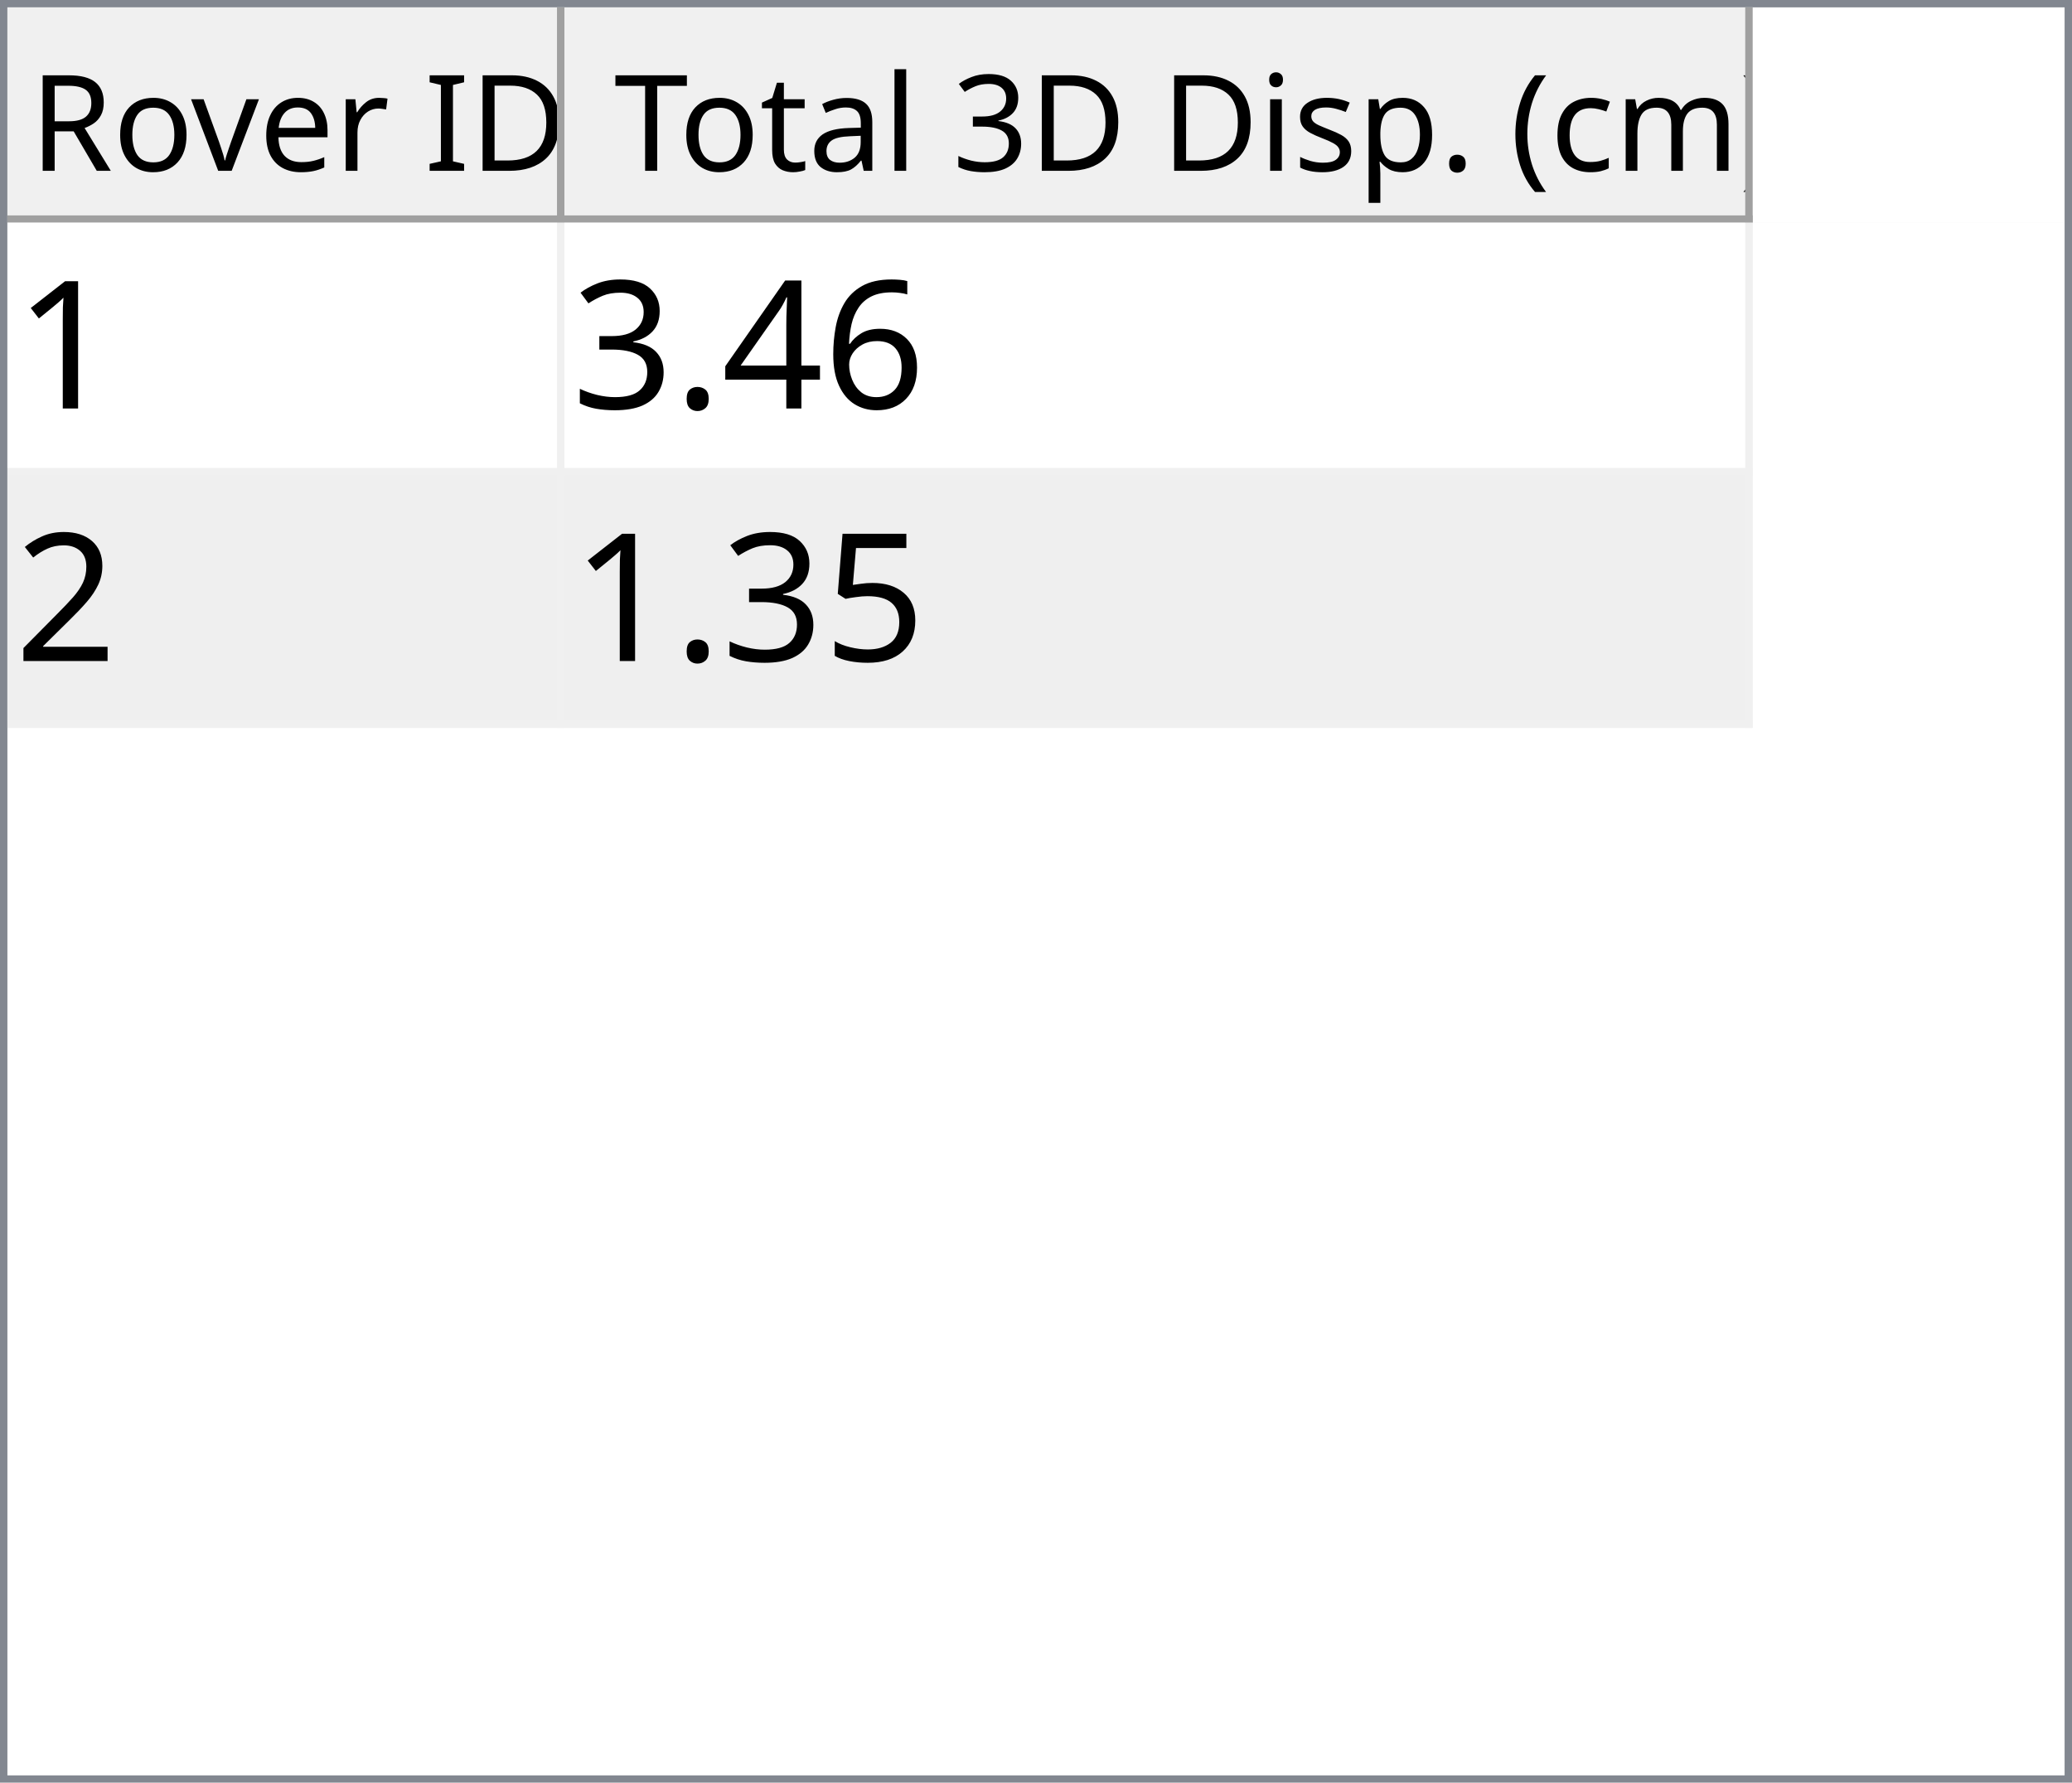
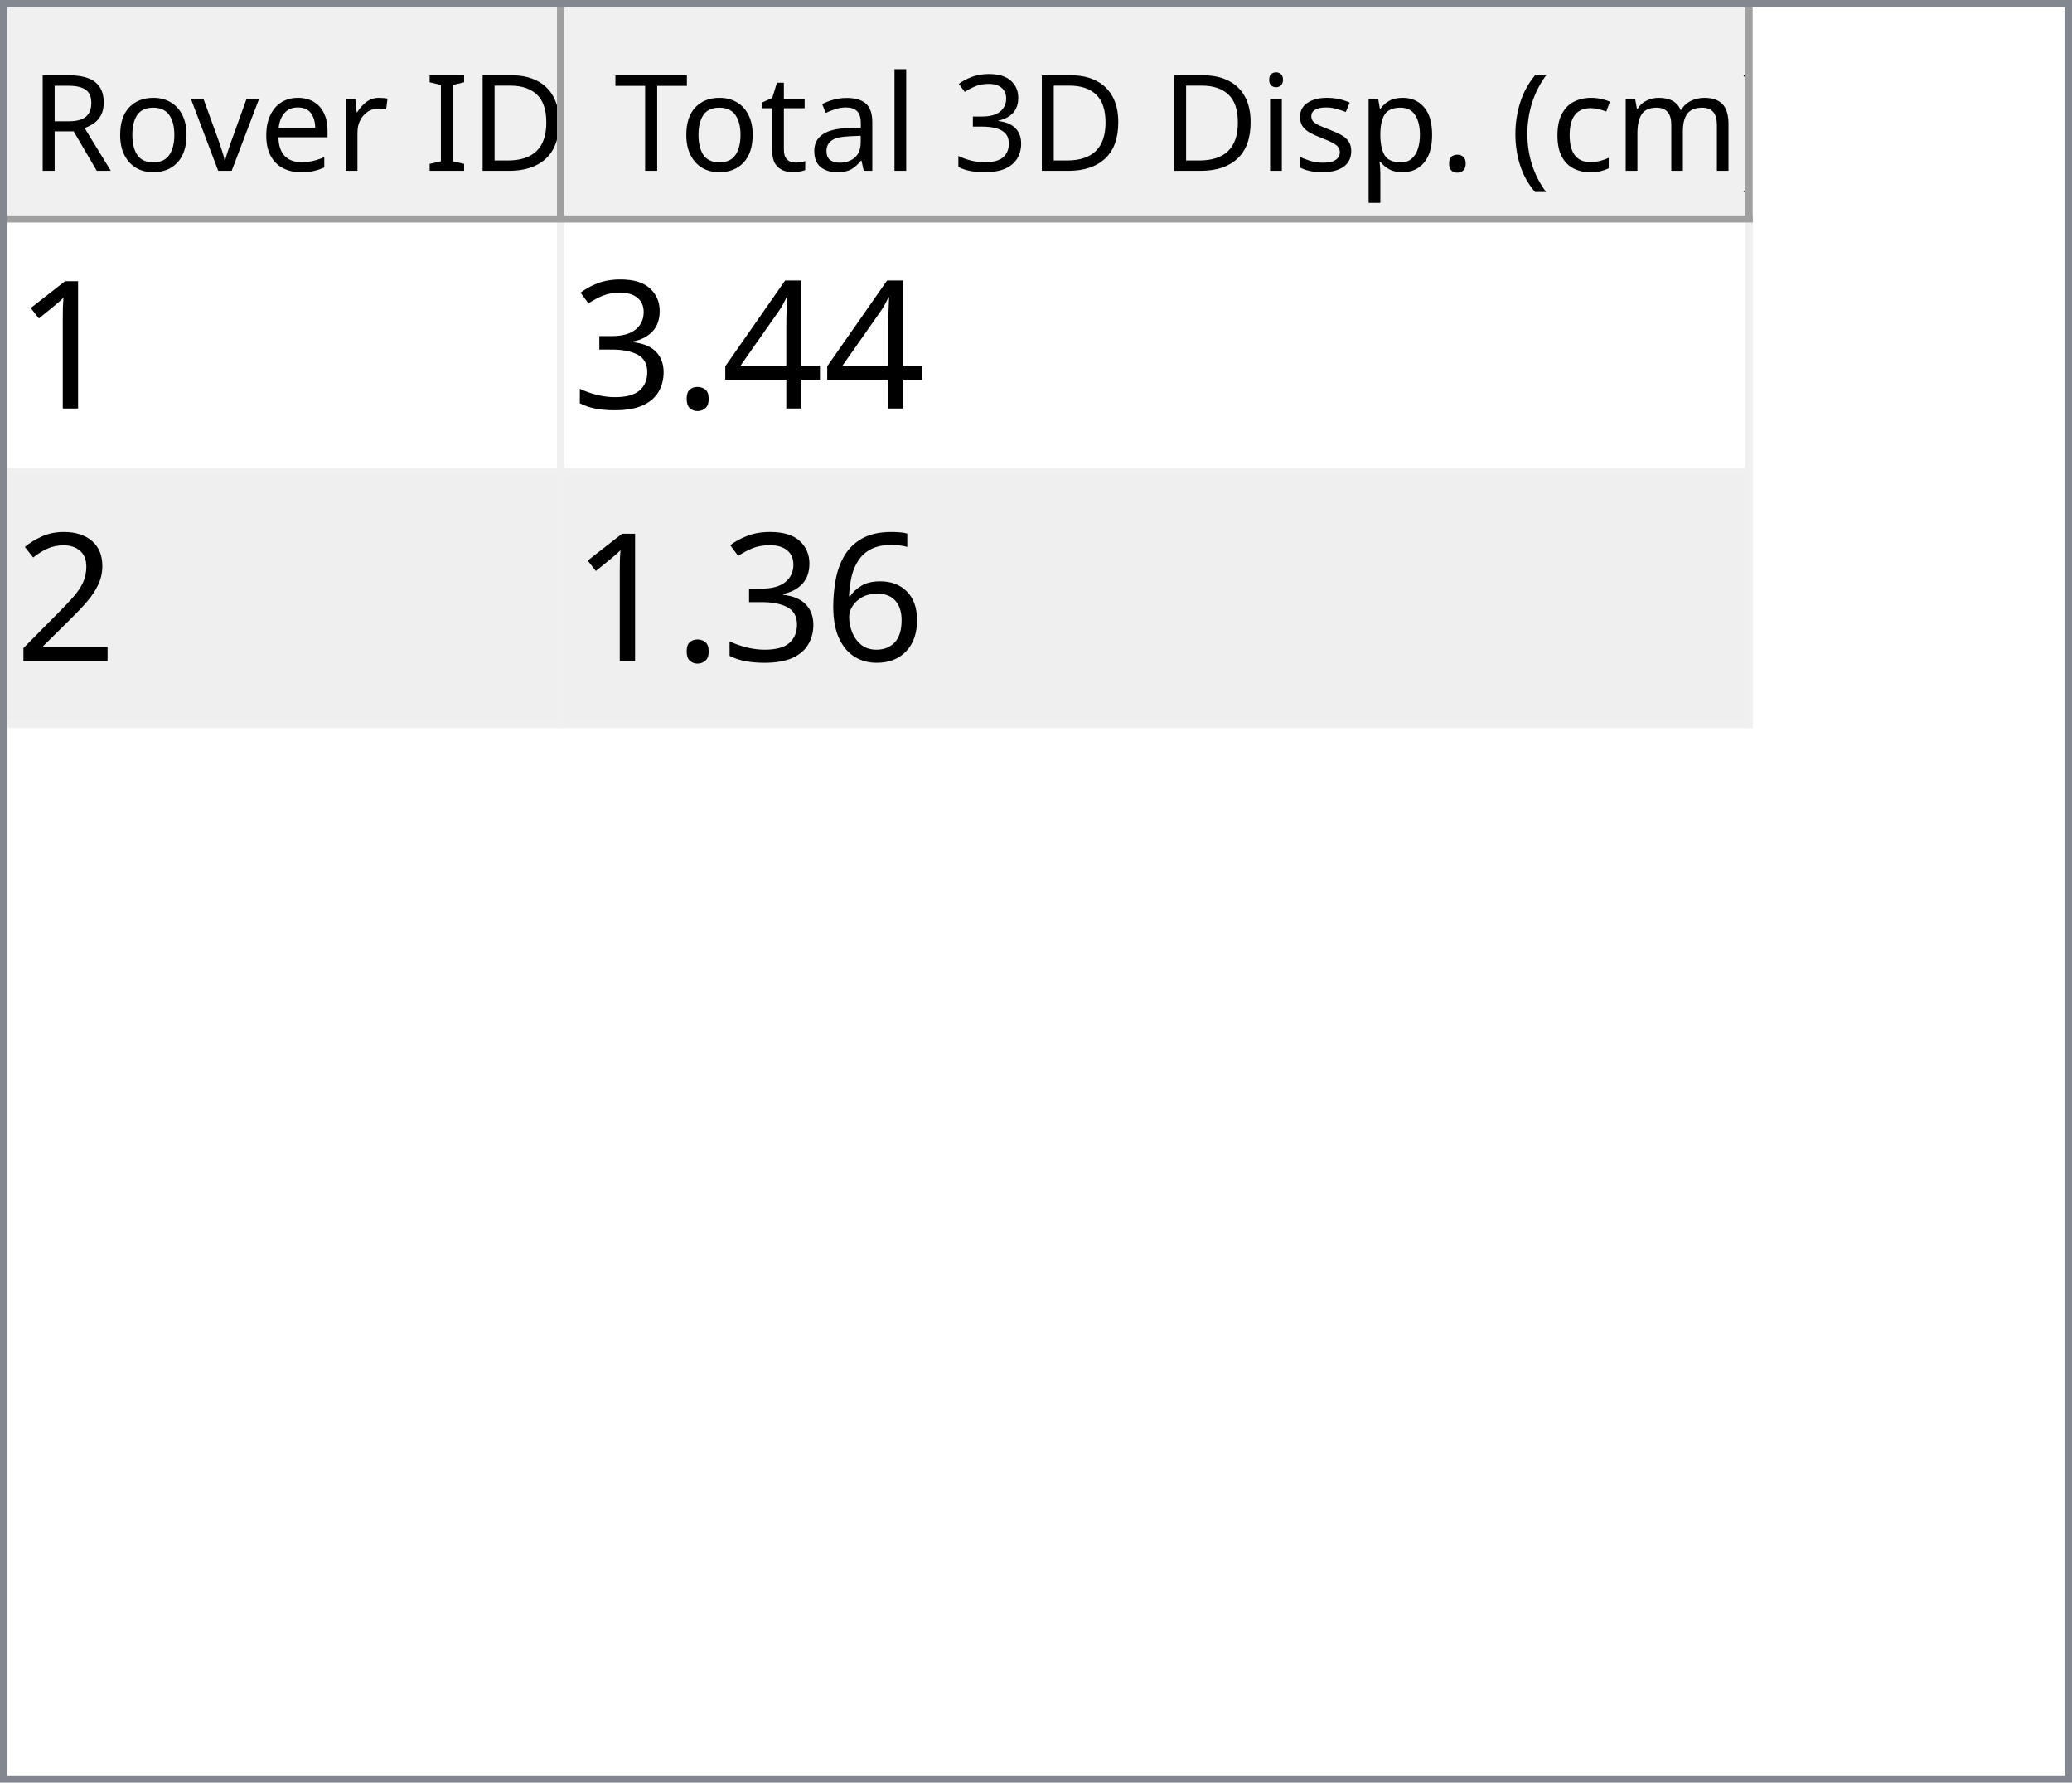
<svg xmlns="http://www.w3.org/2000/svg" style="fill-opacity:1; color-rendering:auto; color-interpolation:auto; text-rendering:auto; stroke:black; stroke-linecap:square; stroke-miterlimit:10; shape-rendering:auto; stroke-opacity:1; fill:black; stroke-dasharray:none; font-weight:normal; stroke-width:1; font-family:'Dialog'; font-style:normal; stroke-linejoin:miter; font-size:12px; stroke-dashoffset:0; image-rendering:auto;" width="279" height="240">
  <defs id="genericDefs" />
  <g>
    <defs id="defs1">
      <clipPath clipPathUnits="userSpaceOnUse" id="clipPath1">
        <path d="M0 0 L279 0 L279 240 L0 240 L0 0 Z" />
      </clipPath>
      <clipPath clipPathUnits="userSpaceOnUse" id="clipPath2">
        <path d="M0 0 L0 240 L279 240 L279 0 Z" />
      </clipPath>
      <clipPath clipPathUnits="userSpaceOnUse" id="clipPath3">
        <path d="M0 0 L0 29 L277 29 L277 0 Z" />
      </clipPath>
      <clipPath clipPathUnits="userSpaceOnUse" id="clipPath4">
        <path d="M0 0 L0 29 L75 29 L75 0 Z" />
      </clipPath>
      <clipPath clipPathUnits="userSpaceOnUse" id="clipPath5">
        <path d="M1 1 L1 28 L74 28 L74 1 Z" />
      </clipPath>
      <clipPath clipPathUnits="userSpaceOnUse" id="clipPath6">
        <path d="M0 0 L0 27 L73 27 L73 0 Z" />
      </clipPath>
      <clipPath clipPathUnits="userSpaceOnUse" id="clipPath7">
        <path d="M-0.5 -0.5 L-0.5 28.5 L74.5 28.5 L74.5 -0.5 Z" />
      </clipPath>
      <clipPath clipPathUnits="userSpaceOnUse" id="clipPath8">
        <path d="M0 0 L0 29 L160 29 L160 0 Z" />
      </clipPath>
      <clipPath clipPathUnits="userSpaceOnUse" id="clipPath9">
        <path d="M1 1 L1 28 L159 28 L159 1 Z" />
      </clipPath>
      <clipPath clipPathUnits="userSpaceOnUse" id="clipPath10">
        <path d="M0 0 L0 27 L158 27 L158 0 Z" />
      </clipPath>
      <clipPath clipPathUnits="userSpaceOnUse" id="clipPath11">
        <path d="M-0.5 -0.5 L-0.5 28.5 L159.5 28.5 L159.5 -0.5 Z" />
      </clipPath>
      <clipPath clipPathUnits="userSpaceOnUse" id="clipPath12">
        <path d="M0 0 L0 209 L277 209 L277 0 Z" />
      </clipPath>
      <clipPath clipPathUnits="userSpaceOnUse" id="clipPath13">
        <path d="M0 0 L0 68 L235 68 L235 0 Z" />
      </clipPath>
      <clipPath clipPathUnits="userSpaceOnUse" id="clipPath14">
        <path d="M-0.5 -0.5 L-0.5 67.5 L234.5 67.5 L234.5 -0.5 Z" />
      </clipPath>
      <clipPath clipPathUnits="userSpaceOnUse" id="clipPath15">
        <path d="M0 0 L0 33 L74 33 L74 0 Z" />
      </clipPath>
      <clipPath clipPathUnits="userSpaceOnUse" id="clipPath16">
        <path d="M0 0 L0 33 L159 33 L159 0 Z" />
      </clipPath>
      <font horiz-adv-x="64.551" id="font1">
        <font-face ascent="107.91" descent="25.098" units-per-em="100" style="font-style:normal; font-family:Segoe UI; font-weight:normal;" />
        <missing-glyph horiz-adv-x="64.551" d="M8.109 0 L8.109 68.266 L56.453 68.266 L56.453 0 L8.109 0 ZM15.328 7.234 L49.219 7.234 L49.219 61.031 L15.328 61.031 L15.328 7.234 Z" />
        <glyph unicode="D" horiz-adv-x="70.117" d="M9.188 0 L9.188 70.016 L28.516 70.016 Q65.531 70.016 65.531 35.891 Q65.531 19.672 55.25 9.836 Q44.969 0 27.734 0 L9.188 0 ZM17.391 62.594 L17.391 7.422 L27.828 7.422 Q41.609 7.422 49.273 14.797 Q56.938 22.172 56.938 35.688 Q56.938 62.594 28.328 62.594 L17.391 62.594 Z" />
        <glyph unicode="I" horiz-adv-x="26.611" d="M17.391 0 L9.188 0 L9.188 70.016 L17.391 70.016 L17.391 0 Z" />
        <glyph unicode=" " horiz-adv-x="27.393" d="" />
        <glyph unicode="r" horiz-adv-x="34.766" d="M34.188 41.891 Q32.078 43.5 28.125 43.5 Q23 43.5 19.555 38.672 Q16.109 33.844 16.109 25.484 L16.109 0 L8.109 0 L8.109 50 L16.109 50 L16.109 39.703 L16.312 39.703 Q18.016 44.969 21.531 47.922 Q25.047 50.875 29.391 50.875 Q32.516 50.875 34.188 50.203 L34.188 41.891 Z" />
        <glyph unicode="e" horiz-adv-x="52.295" d="M48.297 23 L12.984 23 Q13.188 14.656 17.484 10.109 Q21.781 5.562 29.297 5.562 Q37.75 5.562 44.828 11.141 L44.828 3.609 Q38.234 -1.172 27.391 -1.172 Q16.797 -1.172 10.742 5.641 Q4.688 12.453 4.688 24.812 Q4.688 36.469 11.305 43.82 Q17.922 51.172 27.734 51.172 Q37.547 51.172 42.922 44.828 Q48.297 38.484 48.297 27.203 L48.297 23 ZM40.094 29.781 Q40.047 36.719 36.75 40.578 Q33.453 44.438 27.594 44.438 Q21.922 44.438 17.969 40.383 Q14.016 36.328 13.094 29.781 L40.094 29.781 Z" />
        <glyph unicode="v" horiz-adv-x="47.9" d="M47.406 50 L27.484 0 L19.625 0 L0.688 50 L9.469 50 L22.172 13.672 Q23.578 9.672 23.922 6.688 L24.125 6.688 Q24.609 10.453 25.688 13.484 L38.969 50 L47.406 50 Z" />
        <glyph unicode="o" horiz-adv-x="58.594" d="M29 -1.172 Q17.922 -1.172 11.305 5.836 Q4.688 12.844 4.688 24.422 Q4.688 37.016 11.57 44.094 Q18.453 51.172 30.172 51.172 Q41.359 51.172 47.633 44.289 Q53.906 37.406 53.906 25.203 Q53.906 13.234 47.141 6.031 Q40.375 -1.172 29 -1.172 ZM29.594 44.438 Q21.875 44.438 17.383 39.188 Q12.891 33.938 12.891 24.703 Q12.891 15.828 17.43 10.695 Q21.969 5.562 29.594 5.562 Q37.359 5.562 41.531 10.594 Q45.703 15.625 45.703 24.906 Q45.703 34.281 41.531 39.359 Q37.359 44.438 29.594 44.438 Z" />
        <glyph unicode="R" horiz-adv-x="59.814" d="M59.375 0 L49.609 0 L37.891 19.625 Q36.281 22.359 34.766 24.289 Q33.25 26.219 31.664 27.438 Q30.078 28.656 28.25 29.219 Q26.422 29.781 24.125 29.781 L17.391 29.781 L17.391 0 L9.188 0 L9.188 70.016 L30.078 70.016 Q34.672 70.016 38.555 68.867 Q42.438 67.719 45.289 65.375 Q48.141 63.031 49.758 59.547 Q51.375 56.062 51.375 51.375 Q51.375 47.703 50.273 44.656 Q49.172 41.609 47.148 39.211 Q45.125 36.812 42.266 35.133 Q39.406 33.453 35.844 32.516 L35.844 32.328 Q37.594 31.547 38.891 30.547 Q40.188 29.547 41.359 28.18 Q42.531 26.812 43.68 25.078 Q44.828 23.344 46.234 21.047 L59.375 0 ZM17.391 62.594 L17.391 37.203 L28.516 37.203 Q31.594 37.203 34.203 38.133 Q36.812 39.062 38.719 40.797 Q40.625 42.531 41.703 45.047 Q42.781 47.562 42.781 50.688 Q42.781 56.297 39.141 59.445 Q35.5 62.594 28.609 62.594 L17.391 62.594 Z" />
        <glyph unicode=")" horiz-adv-x="30.176" d="M8.297 -15.922 L1.172 -15.922 Q16.406 2.344 16.406 26.812 Q16.406 51.469 1.078 70.016 L8.297 70.016 Q23.531 52.156 23.531 26.703 Q23.531 1.375 8.297 -15.922 Z" />
        <glyph unicode="m" horiz-adv-x="86.133" d="M79.109 0 L71.094 0 L71.094 28.719 Q71.094 37.016 68.531 40.727 Q65.969 44.438 59.906 44.438 Q54.781 44.438 51.195 39.75 Q47.609 35.062 47.609 28.516 L47.609 0 L39.594 0 L39.594 29.688 Q39.594 44.438 28.219 44.438 Q22.953 44.438 19.531 40.016 Q16.109 35.594 16.109 28.516 L16.109 0 L8.109 0 L8.109 50 L16.109 50 L16.109 42.094 L16.312 42.094 Q21.625 51.172 31.844 51.172 Q36.969 51.172 40.773 48.312 Q44.578 45.453 46 40.828 Q51.562 51.172 62.594 51.172 Q79.109 51.172 79.109 30.812 L79.109 0 Z" />
        <glyph unicode="c" horiz-adv-x="46.191" d="M42.188 2.297 Q36.422 -1.172 28.516 -1.172 Q17.828 -1.172 11.258 5.789 Q4.688 12.75 4.688 23.828 Q4.688 36.188 11.766 43.68 Q18.844 51.172 30.672 51.172 Q37.25 51.172 42.281 48.734 L42.281 40.531 Q36.719 44.438 30.375 44.438 Q22.703 44.438 17.797 38.945 Q12.891 33.453 12.891 24.516 Q12.891 15.719 17.508 10.641 Q22.125 5.562 29.891 5.562 Q36.422 5.562 42.188 9.906 L42.188 2.297 Z" />
        <glyph unicode="(" horiz-adv-x="30.176" d="M29.109 -15.922 L21.969 -15.922 Q6.844 1.375 6.844 26.703 Q6.844 52.156 21.969 70.016 L29.203 70.016 Q13.875 51.469 13.875 26.812 Q13.875 2.344 29.109 -15.922 Z" />
        <glyph unicode="." horiz-adv-x="21.68" d="M10.891 -1.078 Q8.641 -1.078 7.055 0.539 Q5.469 2.156 5.469 4.391 Q5.469 6.641 7.055 8.273 Q8.641 9.906 10.891 9.906 Q13.188 9.906 14.797 8.273 Q16.406 6.641 16.406 4.391 Q16.406 2.156 14.797 0.539 Q13.188 -1.078 10.891 -1.078 Z" />
        <glyph unicode="p" horiz-adv-x="58.789" d="M16.312 7.234 L16.109 7.234 L16.109 -23 L8.109 -23 L8.109 50 L16.109 50 L16.109 41.219 L16.312 41.219 Q22.219 51.172 33.594 51.172 Q43.266 51.172 48.688 44.461 Q54.109 37.75 54.109 26.469 Q54.109 13.922 48 6.375 Q41.891 -1.172 31.297 -1.172 Q21.578 -1.172 16.312 7.234 ZM16.109 27.391 L16.109 20.406 Q16.109 14.203 20.141 9.883 Q24.172 5.562 30.375 5.562 Q37.641 5.562 41.773 11.133 Q45.906 16.703 45.906 26.609 Q45.906 34.969 42.047 39.703 Q38.188 44.438 31.594 44.438 Q24.609 44.438 20.359 39.578 Q16.109 34.719 16.109 27.391 Z" />
        <glyph unicode="s" horiz-adv-x="42.432" d="M5.078 1.812 L5.078 10.406 Q11.625 5.562 19.484 5.562 Q30.031 5.562 30.031 12.594 Q30.031 14.594 29.125 15.992 Q28.219 17.391 26.68 18.461 Q25.141 19.531 23.07 20.383 Q21 21.234 18.609 22.172 Q15.281 23.484 12.766 24.828 Q10.25 26.172 8.57 27.859 Q6.891 29.547 6.031 31.695 Q5.172 33.844 5.172 36.719 Q5.172 40.234 6.789 42.945 Q8.406 45.656 11.086 47.484 Q13.766 49.312 17.211 50.242 Q20.656 51.172 24.312 51.172 Q30.812 51.172 35.938 48.922 L35.938 40.828 Q30.422 44.438 23.25 44.438 Q21 44.438 19.195 43.922 Q17.391 43.406 16.094 42.477 Q14.797 41.547 14.086 40.258 Q13.375 38.969 13.375 37.406 Q13.375 35.453 14.086 34.133 Q14.797 32.812 16.164 31.789 Q17.531 30.766 19.484 29.938 Q21.438 29.109 23.922 28.125 Q27.25 26.859 29.883 25.516 Q32.516 24.172 34.375 22.484 Q36.234 20.797 37.234 18.602 Q38.234 16.406 38.234 13.375 Q38.234 9.672 36.602 6.938 Q34.969 4.203 32.234 2.398 Q29.5 0.594 25.93 -0.289 Q22.359 -1.172 18.453 -1.172 Q10.75 -1.172 5.078 1.812 Z" />
        <glyph unicode="i" horiz-adv-x="24.219" d="M12.203 62.703 Q10.062 62.703 8.547 64.164 Q7.031 65.625 7.031 67.875 Q7.031 70.125 8.547 71.609 Q10.062 73.094 12.203 73.094 Q14.406 73.094 15.945 71.609 Q17.484 70.125 17.484 67.875 Q17.484 65.719 15.945 64.211 Q14.406 62.703 12.203 62.703 ZM16.109 0 L8.109 0 L8.109 50 L16.109 50 L16.109 0 Z" />
        <glyph unicode="3" horiz-adv-x="53.906" d="M46.531 19.828 Q46.531 15.094 44.75 11.211 Q42.969 7.328 39.719 4.57 Q36.469 1.812 31.93 0.297 Q27.391 -1.219 21.922 -1.219 Q11.922 -1.219 6 2.594 L6 11.188 Q13.094 5.609 22.219 5.609 Q25.875 5.609 28.828 6.539 Q31.781 7.469 33.906 9.227 Q36.031 10.984 37.18 13.477 Q38.328 15.969 38.328 19.094 Q38.328 32.812 18.797 32.812 L12.984 32.812 L12.984 39.594 L18.5 39.594 Q35.797 39.594 35.797 52.484 Q35.797 64.406 22.609 64.406 Q15.188 64.406 8.688 59.422 L8.688 67.188 Q15.375 71.188 24.609 71.188 Q29 71.188 32.57 69.969 Q36.141 68.75 38.68 66.555 Q41.219 64.359 42.609 61.281 Q44 58.203 44 54.5 Q44 40.672 30.031 36.719 L30.031 36.531 Q33.594 36.141 36.625 34.797 Q39.656 33.453 41.852 31.305 Q44.047 29.156 45.289 26.25 Q46.531 23.344 46.531 19.828 Z" />
        <glyph unicode="l" horiz-adv-x="24.219" d="M16.109 0 L8.109 0 L8.109 74.031 L16.109 74.031 L16.109 0 Z" />
        <glyph unicode="a" horiz-adv-x="50.879" d="M43.891 0 L35.891 0 L35.891 7.812 L35.688 7.812 Q30.469 -1.172 20.312 -1.172 Q12.844 -1.172 8.617 2.781 Q4.391 6.734 4.391 13.281 Q4.391 27.297 20.906 29.594 L35.891 31.688 Q35.891 44.438 25.594 44.438 Q16.547 44.438 9.281 38.281 L9.281 46.484 Q16.656 51.172 26.266 51.172 Q43.891 51.172 43.891 32.516 L43.891 0 ZM35.891 25.297 L23.828 23.641 Q18.266 22.859 15.43 20.875 Q12.594 18.891 12.594 13.875 Q12.594 10.203 15.211 7.883 Q17.828 5.562 22.172 5.562 Q28.125 5.562 32.008 9.742 Q35.891 13.922 35.891 20.312 L35.891 25.297 Z" />
        <glyph unicode="t" horiz-adv-x="33.887" d="M31.297 0.484 Q28.469 -1.078 23.828 -1.078 Q10.688 -1.078 10.688 13.578 L10.688 43.172 L2.094 43.172 L2.094 50 L10.688 50 L10.688 62.203 L18.703 64.797 L18.703 50 L31.297 50 L31.297 43.172 L18.703 43.172 L18.703 14.984 Q18.703 9.969 20.414 7.82 Q22.125 5.672 26.078 5.672 Q29.109 5.672 31.297 7.328 L31.297 0.484 Z" />
        <glyph unicode="T" horiz-adv-x="52.393" d="M50.594 62.594 L30.375 62.594 L30.375 0 L22.172 0 L22.172 62.594 L2 62.594 L2 70.016 L50.594 70.016 L50.594 62.594 Z" />
      </font>
      <font horiz-adv-x="75.0" id="font2">
        <font-face ascent="100.537" descent="21.973" units-per-em="100" style="font-style:normal; font-family:sans-serif; font-weight:normal;" />
        <missing-glyph horiz-adv-x="75.0" d="M12.5 0 L12.5 62.5 L62.5 62.5 L62.5 0 L12.5 0 ZM14.062 1.562 L60.938 1.562 L60.938 60.938 L14.062 60.938 L14.062 1.562 Z" />
        <glyph unicode="1" horiz-adv-x="55.615" d="M37.25 0 L28.469 0 L28.469 56 Q25.297 52.984 20.141 49.953 Q14.984 46.922 10.891 45.406 L10.891 53.906 Q18.266 57.375 23.781 62.305 Q29.297 67.234 31.594 71.875 L37.25 71.875 L37.25 0 Z" />
-         <glyph unicode="6" horiz-adv-x="55.615" d="M49.75 54.047 L41.016 53.375 Q39.844 58.547 37.703 60.891 Q34.125 64.656 28.906 64.656 Q24.703 64.656 21.531 62.312 Q17.391 59.281 14.992 53.469 Q12.594 47.656 12.5 36.922 Q15.672 41.75 20.266 44.094 Q24.859 46.438 29.891 46.438 Q38.672 46.438 44.852 39.969 Q51.031 33.5 51.031 23.25 Q51.031 16.5 48.125 10.719 Q45.219 4.938 40.141 1.859 Q35.062 -1.219 28.609 -1.219 Q17.625 -1.219 10.695 6.859 Q3.766 14.938 3.766 33.5 Q3.766 54.25 11.422 63.672 Q18.109 71.875 29.438 71.875 Q37.891 71.875 43.289 67.141 Q48.688 62.406 49.75 54.047 ZM13.875 23.188 Q13.875 18.656 15.797 14.508 Q17.719 10.359 21.188 8.18 Q24.656 6 28.469 6 Q34.031 6 38.039 10.492 Q42.047 14.984 42.047 22.703 Q42.047 30.125 38.086 34.398 Q34.125 38.672 28.125 38.672 Q22.172 38.672 18.023 34.398 Q13.875 30.125 13.875 23.188 Z" />
        <glyph unicode="4" horiz-adv-x="55.615" d="M32.328 0 L32.328 17.141 L1.266 17.141 L1.266 25.203 L33.938 71.578 L41.109 71.578 L41.109 25.203 L50.781 25.203 L50.781 17.141 L41.109 17.141 L41.109 0 L32.328 0 ZM32.328 25.203 L32.328 57.469 L9.906 25.203 L32.328 25.203 Z" />
        <glyph unicode="." horiz-adv-x="27.783" d="M9.078 0 L9.078 10.016 L19.094 10.016 L19.094 0 L9.078 0 Z" />
        <glyph unicode="3" horiz-adv-x="55.615" d="M4.203 18.891 L12.984 20.062 Q14.5 12.594 18.141 9.297 Q21.781 6 27 6 Q33.203 6 37.477 10.297 Q41.75 14.594 41.75 20.953 Q41.75 27 37.797 30.93 Q33.844 34.859 27.734 34.859 Q25.25 34.859 21.531 33.891 L22.516 41.609 Q23.391 41.5 23.922 41.5 Q29.547 41.5 34.039 44.43 Q38.531 47.359 38.531 53.469 Q38.531 58.297 35.258 61.477 Q31.984 64.656 26.812 64.656 Q21.688 64.656 18.266 61.43 Q14.844 58.203 13.875 51.766 L5.078 53.328 Q6.688 62.156 12.398 67.016 Q18.109 71.875 26.609 71.875 Q32.469 71.875 37.398 69.359 Q42.328 66.844 44.945 62.5 Q47.562 58.156 47.562 53.266 Q47.562 48.641 45.07 44.828 Q42.578 41.016 37.703 38.766 Q44.047 37.312 47.562 32.695 Q51.078 28.078 51.078 21.141 Q51.078 11.766 44.242 5.25 Q37.406 -1.266 26.953 -1.266 Q17.531 -1.266 11.305 4.352 Q5.078 9.969 4.203 18.891 Z" />
        <glyph unicode="2" horiz-adv-x="55.615" d="M50.344 8.453 L50.344 0 L3.031 0 Q2.938 3.172 4.047 6.109 Q5.859 10.938 9.836 15.625 Q13.812 20.312 21.344 26.469 Q33.016 36.031 37.117 41.625 Q41.219 47.219 41.219 52.203 Q41.219 57.422 37.477 61.008 Q33.734 64.594 27.734 64.594 Q21.391 64.594 17.578 60.789 Q13.766 56.984 13.719 50.25 L4.688 51.172 Q5.609 61.281 11.664 66.578 Q17.719 71.875 27.938 71.875 Q38.234 71.875 44.242 66.164 Q50.25 60.453 50.25 52 Q50.25 47.703 48.492 43.555 Q46.734 39.406 42.656 34.812 Q38.578 30.219 29.109 22.219 Q21.188 15.578 18.945 13.211 Q16.703 10.844 15.234 8.453 L50.344 8.453 Z" />
-         <glyph unicode="5" horiz-adv-x="55.615" d="M4.156 18.75 L13.375 19.531 Q14.406 12.797 18.141 9.398 Q21.875 6 27.156 6 Q33.5 6 37.891 10.789 Q42.281 15.578 42.281 23.484 Q42.281 31 38.062 35.352 Q33.844 39.703 27 39.703 Q22.75 39.703 19.336 37.773 Q15.922 35.844 13.969 32.766 L5.719 33.844 L12.641 70.609 L48.25 70.609 L48.25 62.203 L19.672 62.203 L15.828 42.969 Q22.266 47.469 29.344 47.469 Q38.719 47.469 45.164 40.969 Q51.609 34.469 51.609 24.266 Q51.609 14.547 45.953 7.469 Q39.062 -1.219 27.156 -1.219 Q17.391 -1.219 11.211 4.25 Q5.031 9.719 4.156 18.75 Z" />
+         <glyph unicode="6" horiz-adv-x="55.615" d="M49.75 54.047 L41.016 53.375 Q39.844 58.547 37.703 60.891 Q34.125 64.656 28.906 64.656 Q24.703 64.656 21.531 62.312 Q17.391 59.281 14.992 53.469 Q12.594 47.656 12.5 36.922 Q15.672 41.75 20.266 44.094 Q24.859 46.438 29.891 46.438 Q38.672 46.438 44.852 39.969 Q51.031 33.5 51.031 23.25 Q51.031 16.5 48.125 10.719 Q45.219 4.938 40.141 1.859 Q35.062 -1.219 28.609 -1.219 Q17.625 -1.219 10.695 6.859 Q3.766 14.938 3.766 33.5 Q3.766 54.25 11.422 63.672 Q18.109 71.875 29.438 71.875 Q37.891 71.875 43.289 67.141 Q48.688 62.406 49.75 54.047 ZM13.875 23.188 Q13.875 18.656 15.797 14.508 Q17.719 10.359 21.188 8.18 Q24.656 6 28.469 6 Q34.031 6 38.039 10.492 Q42.047 14.984 42.047 22.703 Q42.047 30.125 38.086 34.398 Q34.125 38.672 28.125 38.672 Q22.172 38.672 18.023 34.398 Q13.875 30.125 13.875 23.188 Z" />
      </font>
    </defs>
    <g style="fill:white; stroke:white;">
      <rect x="0" y="0" width="279" style="clip-path:url(#clipPath1); stroke:none;" height="240" />
    </g>
    <g style="fill:white; text-rendering:optimizeSpeed; color-rendering:optimizeSpeed; image-rendering:optimizeSpeed; shape-rendering:crispEdges; stroke:white; color-interpolation:sRGB;">
      <rect x="0" width="279" height="240" y="0" style="stroke:none;" />
      <path style="stroke:none;" d="M0 240 L279 240 L279 0 L0 0 Z" />
    </g>
    <g style="fill:rgb(240,240,240); font-size:18px; font-family:'Segoe UI'; stroke:rgb(240,240,240);">
      <rect x="0" y="0" width="279" style="clip-path:url(#clipPath2); stroke:none;" height="240" />
    </g>
    <g style="fill:rgb(130,135,144); font-size:18px; font-family:'Segoe UI'; stroke:rgb(130,135,144);">
      <path d="M0 0 L279 0 L279 240 L0 240 L0 0 ZM1 1 L278 1 L278 239 L1 239 L1 1 Z" style="fill-rule:evenodd; clip-path:url(#clipPath2); stroke:none;" />
    </g>
    <g style="fill:white; font-size:18px; font-family:'Segoe UI'; stroke:white;" transform="translate(1,1)">
      <rect x="0" y="0" width="277" style="clip-path:url(#clipPath3); stroke:none;" height="29" />
    </g>
    <g style="fill:rgb(240,240,240); font-size:18px; font-family:'Segoe UI'; stroke:rgb(240,240,240);" transform="translate(1,1)">
      <rect x="0" y="0" width="75" style="clip-path:url(#clipPath4); stroke:none;" height="29" />
    </g>
    <g style="font-family:'Segoe UI'; font-size:18px;" transform="translate(2,2)">
      <text x="2" xml:space="preserve" y="21" style="clip-path:url(#clipPath6); stroke:none;">Rover ID</text>
    </g>
    <g transform="translate(1.5,1.5)" style="fill:rgb(160,160,160); font-size:18px; font-family:'Segoe UI'; stroke:rgb(160,160,160); stroke-linejoin:bevel;">
      <line x1="74" x2="74" y1="0" style="fill:none; clip-path:url(#clipPath7);" y2="28" />
    </g>
    <g transform="matrix(1,0,0,1,1,1) translate(0.5,0.5)" style="fill:rgb(160,160,160); font-size:18px; font-family:'Segoe UI'; stroke:rgb(160,160,160); stroke-linejoin:bevel;">
      <line x1="0" x2="74" y1="28" style="fill:none; clip-path:url(#clipPath7);" y2="28" />
    </g>
    <g style="fill:rgb(240,240,240); font-size:18px; font-family:'Segoe UI'; stroke:rgb(240,240,240);" transform="translate(76,1)">
      <rect x="0" y="0" width="160" style="clip-path:url(#clipPath8); stroke:none;" height="29" />
    </g>
    <g style="font-family:'Segoe UI'; font-size:18px;" transform="translate(77,2)">
      <text x="1" xml:space="preserve" y="21" style="clip-path:url(#clipPath10); stroke:none;"> Total 3D Disp. (cm)</text>
    </g>
    <g transform="translate(76.5,1.5)" style="fill:rgb(160,160,160); font-size:18px; font-family:'Segoe UI'; stroke:rgb(160,160,160); stroke-linejoin:bevel;">
      <line x1="159" x2="159" y1="0" style="fill:none; clip-path:url(#clipPath11);" y2="28" />
    </g>
    <g transform="matrix(1,0,0,1,76,1) translate(0.5,0.5)" style="fill:rgb(160,160,160); font-size:18px; font-family:'Segoe UI'; stroke:rgb(160,160,160); stroke-linejoin:bevel;">
      <line x1="0" x2="159" y1="28" style="fill:none; clip-path:url(#clipPath11);" y2="28" />
    </g>
    <g style="fill:white; font-size:18px; font-family:'Segoe UI'; stroke:white;" transform="translate(1,30)">
      <rect x="0" y="0" width="277" style="clip-path:url(#clipPath12); stroke:none;" height="209" />
    </g>
    <g style="fill:rgb(240,240,240); font-size:24px; font-family:sans-serif; stroke:rgb(240,240,240);" transform="translate(1,30)">
      <rect x="0" y="0" width="235" style="clip-path:url(#clipPath13); stroke:none;" height="68" />
      <line transform="translate(0.5,0.5)" x1="0" x2="234" y1="33" style="clip-path:url(#clipPath14); fill:none; stroke-linejoin:bevel;" y2="33" />
    </g>
    <g transform="matrix(1,0,0,1,1,30) translate(0.5,0.5)" style="fill:rgb(240,240,240); font-size:24px; font-family:sans-serif; stroke:rgb(240,240,240); stroke-linejoin:bevel;">
      <line x1="0" x2="234" y1="67" style="fill:none; clip-path:url(#clipPath14);" y2="67" />
    </g>
    <g transform="matrix(1,0,0,1,1,30) translate(0.5,0.5)" style="fill:rgb(240,240,240); font-size:24px; font-family:sans-serif; stroke:rgb(240,240,240); stroke-linejoin:bevel;">
      <line x1="74" x2="74" y1="0" style="fill:none; clip-path:url(#clipPath14);" y2="67" />
    </g>
    <g transform="matrix(1,0,0,1,1,30) translate(0.5,0.5)" style="fill:rgb(240,240,240); font-size:24px; font-family:sans-serif; stroke:rgb(240,240,240); stroke-linejoin:bevel;">
      <line x1="234" x2="234" y1="0" style="fill:none; clip-path:url(#clipPath14);" y2="67" />
    </g>
    <g style="fill:white; font-size:24px; font-family:sans-serif; stroke:white;" transform="matrix(1,0,0,1,1,30)">
      <rect x="0" y="0" width="74" style="clip-path:url(#clipPath15); stroke:none;" height="33" />
      <text x="1" y="25" style="fill:black; clip-path:url(#clipPath15); stroke:none;" xml:space="preserve">1</text>
    </g>
    <g style="fill:white; font-size:24px; font-family:sans-serif; stroke:white;" transform="matrix(1,0,0,1,1,30) translate(75,0)">
      <rect x="0" y="0" width="159" style="clip-path:url(#clipPath16); stroke:none;" height="33" />
-       <text x="1" y="25" style="fill:black; clip-path:url(#clipPath16); stroke:none;" xml:space="preserve">3.46</text>
+       <text x="1" y="25" style="fill:black; clip-path:url(#clipPath16); stroke:none;" xml:space="preserve">3.44</text>
    </g>
    <g style="fill:rgb(239,239,239); font-size:24px; font-family:sans-serif; stroke:rgb(239,239,239);" transform="matrix(1,0,0,1,1,30) translate(0,34)">
      <rect x="0" y="0" width="74" style="clip-path:url(#clipPath15); stroke:none;" height="33" />
      <text x="1" y="25" style="fill:black; clip-path:url(#clipPath15); stroke:none;" xml:space="preserve">2</text>
    </g>
    <g style="fill:rgb(239,239,239); font-size:24px; font-family:sans-serif; stroke:rgb(239,239,239);" transform="matrix(1,0,0,1,1,30) translate(75,34)">
      <rect x="0" y="0" width="159" style="clip-path:url(#clipPath16); stroke:none;" height="33" />
-       <text x="1" y="25" style="fill:black; clip-path:url(#clipPath16); stroke:none;" xml:space="preserve">1.35</text>
+       <text x="1" y="25" style="fill:black; clip-path:url(#clipPath16); stroke:none;" xml:space="preserve">1.36</text>
    </g>
  </g>
</svg>
